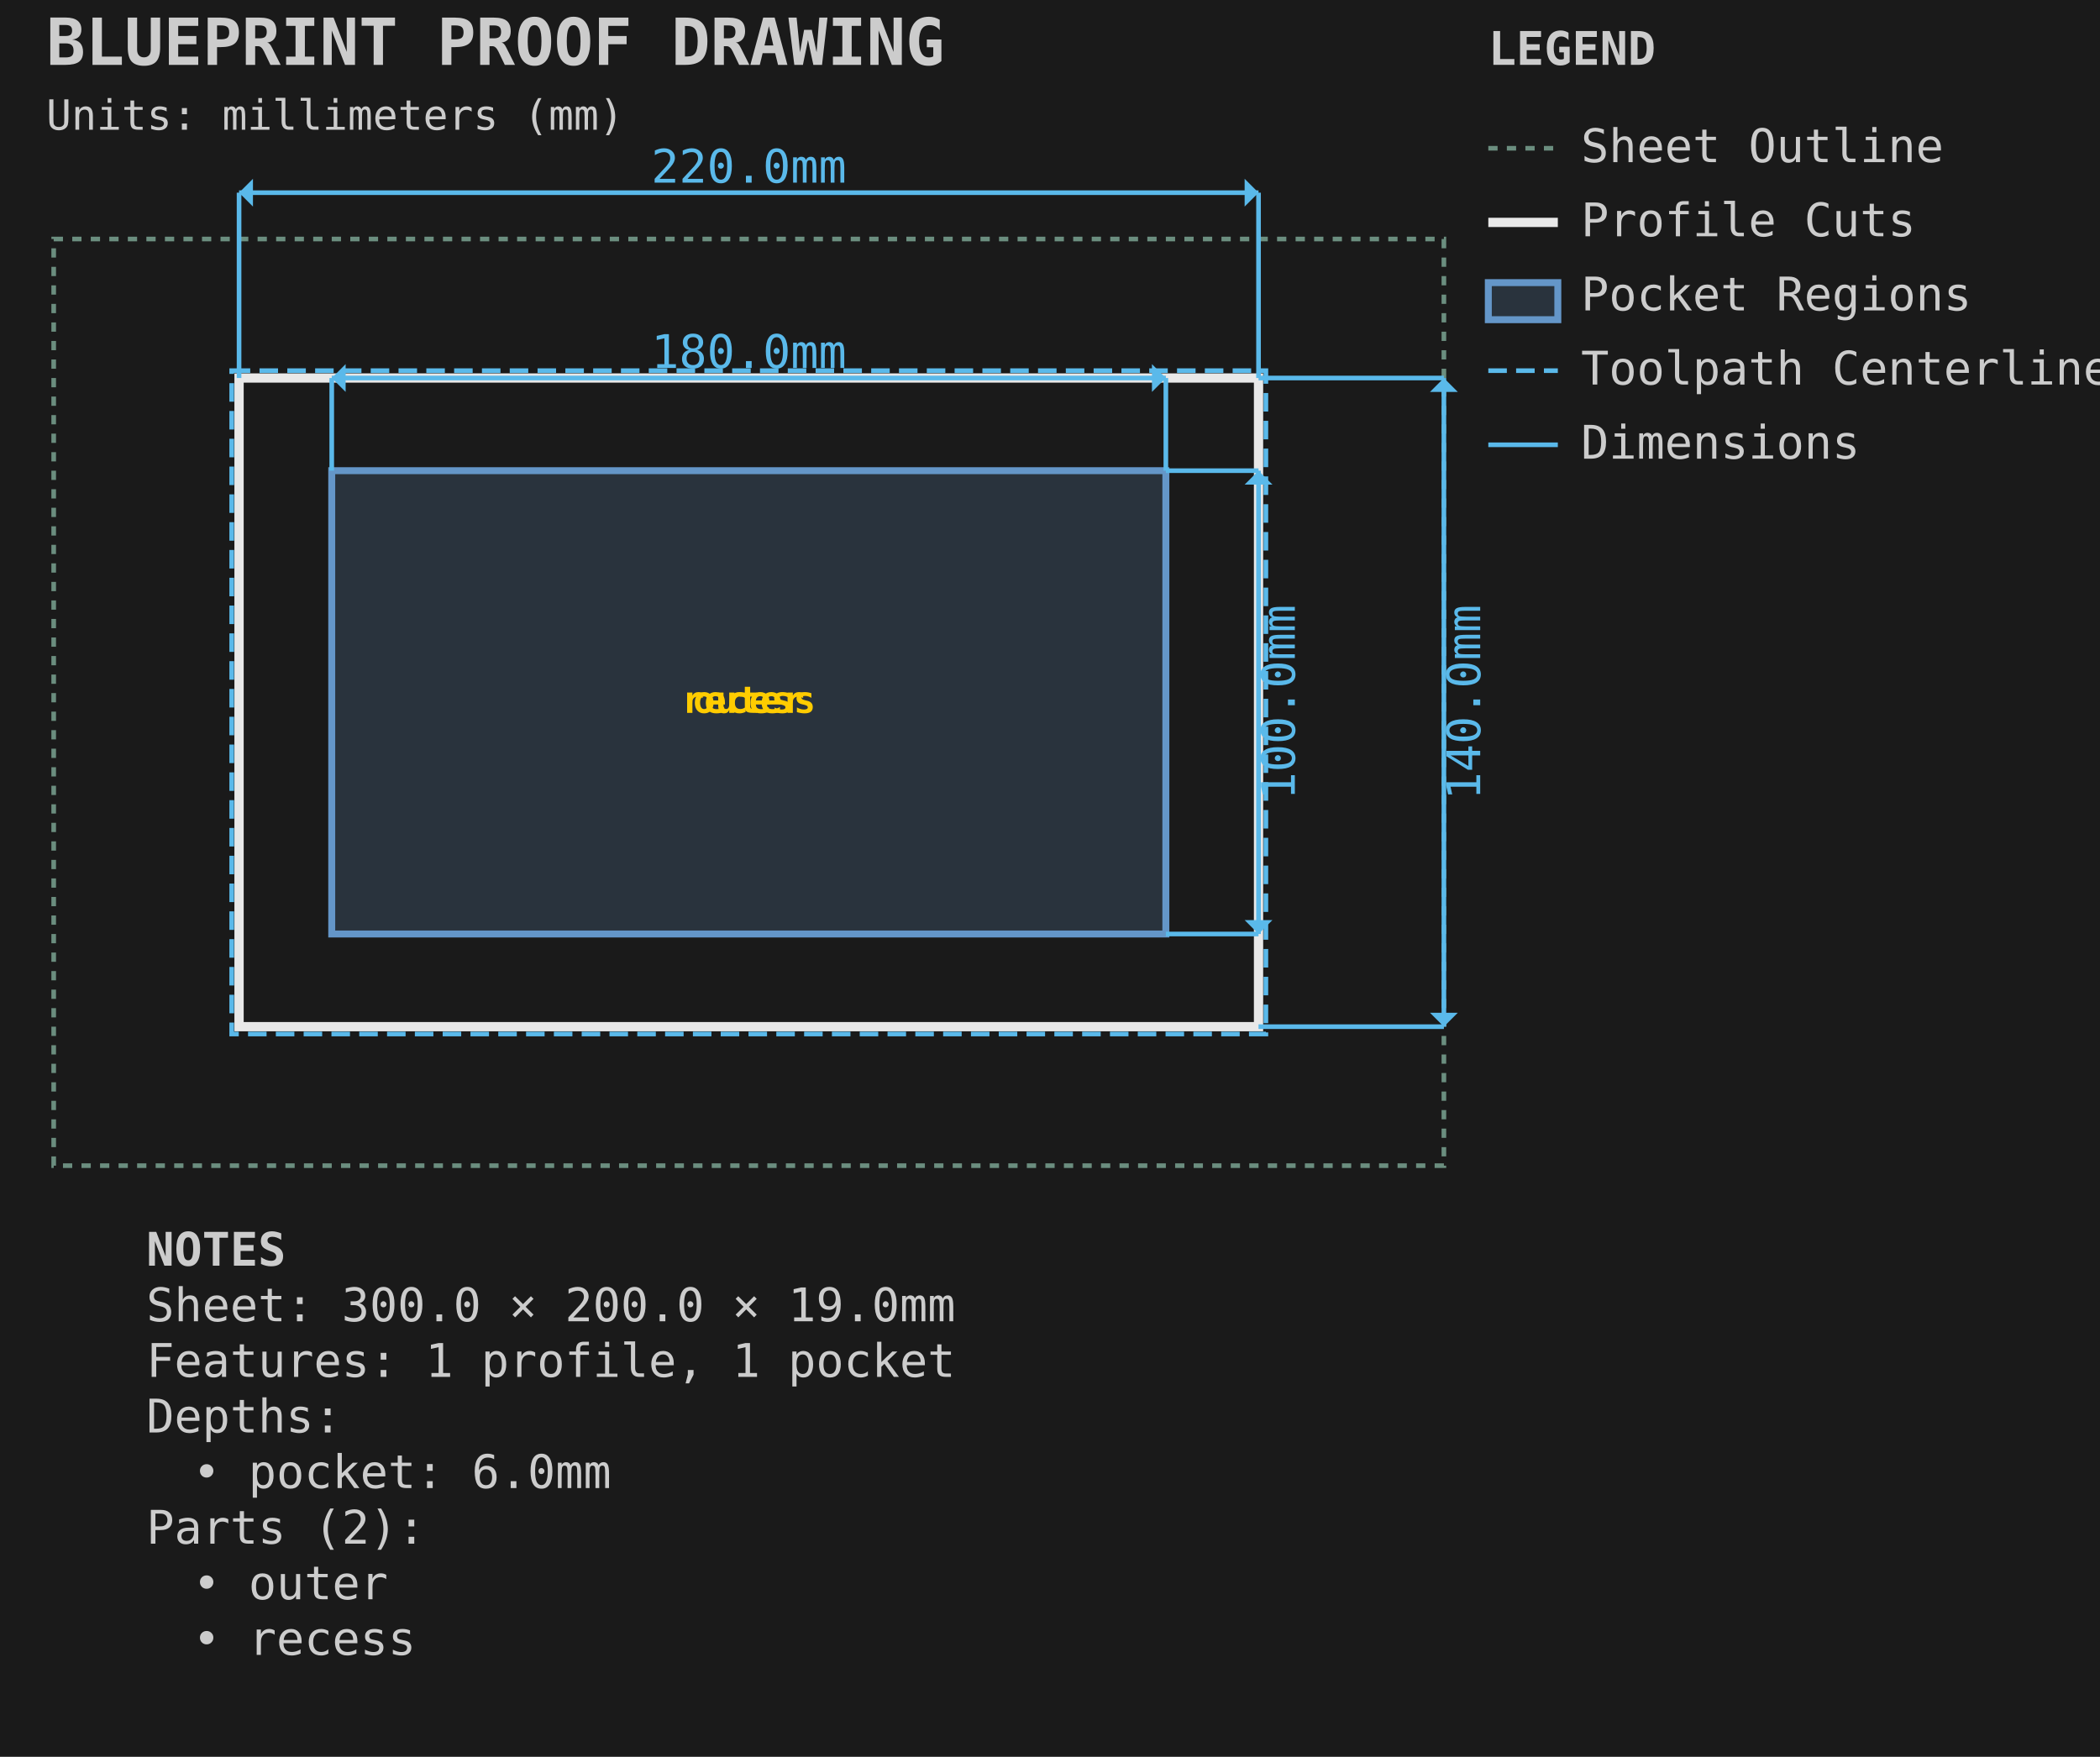
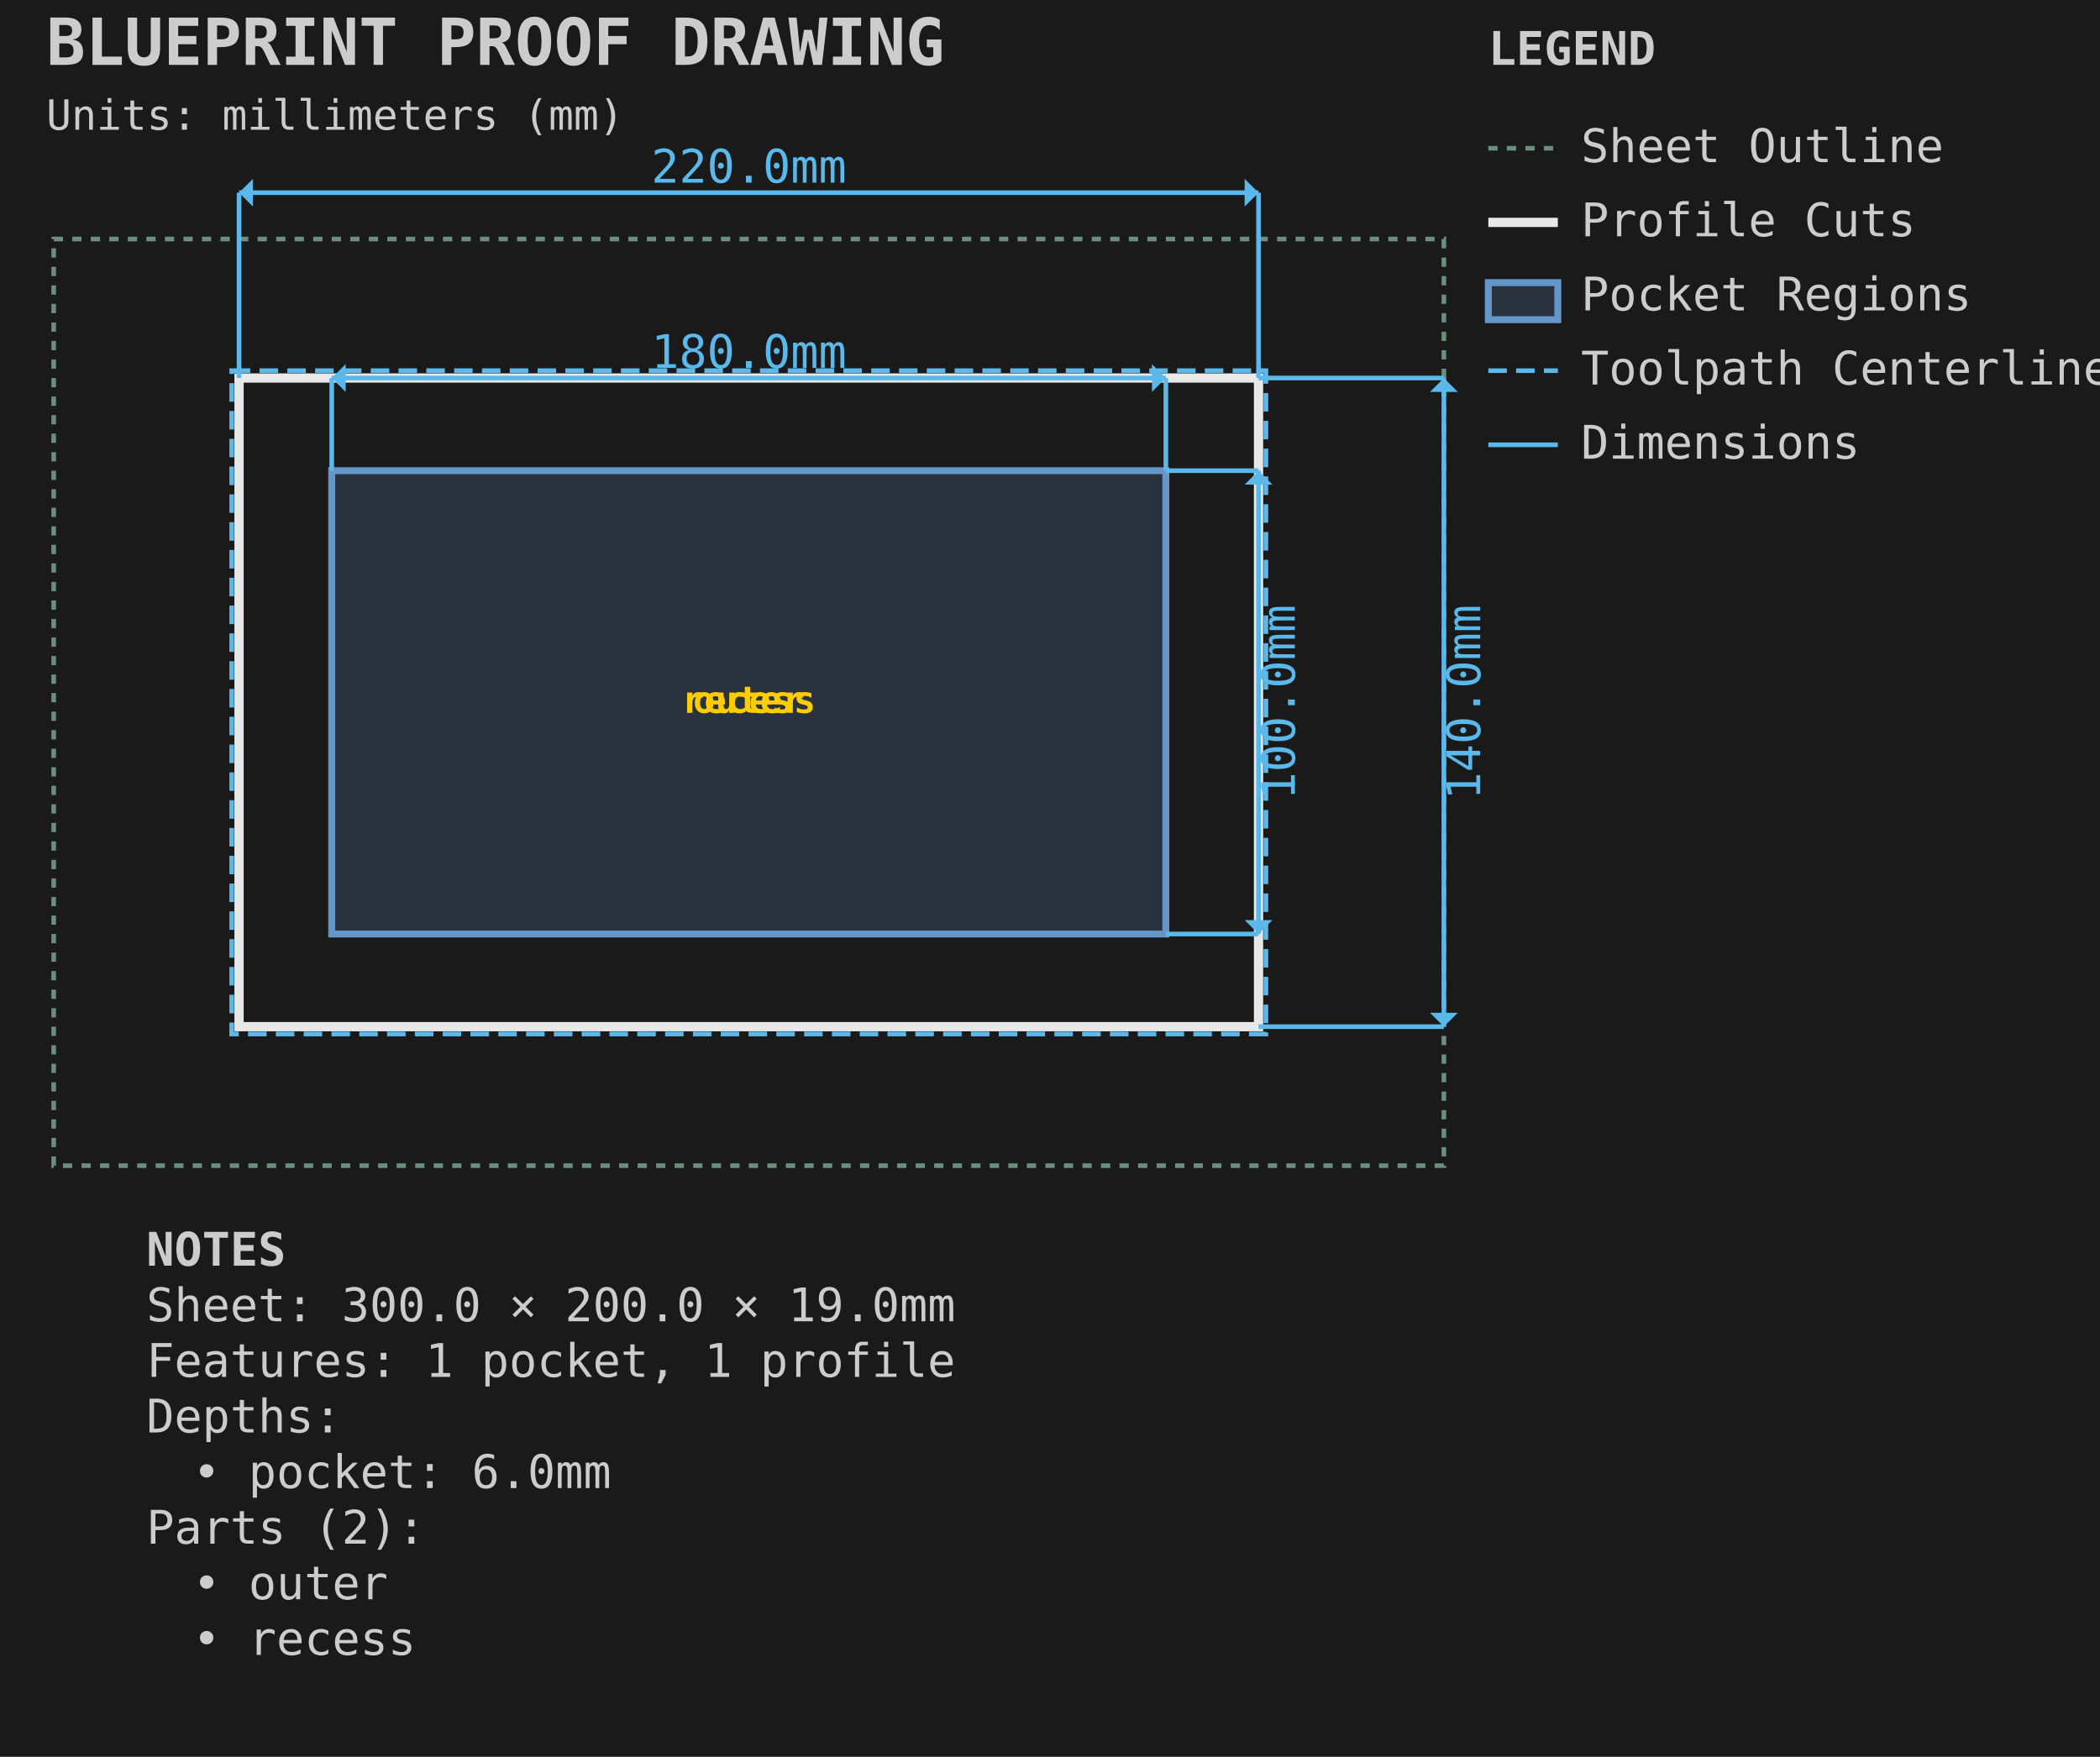
<svg xmlns="http://www.w3.org/2000/svg" viewBox="-11.588 -51.587 453.175 379.175" width="453.175mm" height="379.175mm">
  <style>.default { stroke: #e8e8e8; fill: none; stroke-width: 1; }
.sheet-outline { stroke: #6b8e7f; fill: none; stroke-width: 1; stroke-dasharray: 2,2; }
.profile { stroke: #e8e8e8; fill: none; stroke-width: 2; }
.pocket { stroke: #6496c8; fill: #6496c8; fill-opacity: 0.2; stroke-width: 1.5; }
.hole { stroke: #e8e8e8; fill: none; stroke-width: 1.5; }
.engrave { stroke: #888888; fill: none; stroke-width: 0.25; }
.waste { stroke: #ff9500; fill: none; stroke-width: 2; stroke-dasharray: 8,4; }
.toolpath { stroke: #5ab9ea; fill: none; stroke-width: 1; stroke-dasharray: 4,2; }
.dimension { stroke: #5ab9ea; fill: none; stroke-width: 1; }
.dimension-text { fill: #5ab9ea; font-family: monospace; font-size: 10px; }
.construction { stroke: #6b8e7f; fill: none; stroke-width: 0.5; stroke-dasharray: 2,2; }
.label { fill: #ffcc00; font-family: monospace; font-size: 8px; font-weight: bold; }
.notes { fill: #cccccc; font-family: monospace; font-size: 10px; }
.table { stroke: #5c4a32; fill: #c4a46c; fill-opacity: 0.2; stroke-width: 1; }
.envelope { stroke: #ff6b6b; fill: none; stroke-width: 2; }
.spoilboard { stroke: none; fill: #4ecdc4; fill-opacity: 0.1; stroke-width: 0; }
.effective-envelope { stroke: #ffd93d; fill: none; stroke-width: 1; stroke-dasharray: 4,2; }
.origin { stroke: #ff6b6b; fill: #ff6b6b; stroke-width: 1; }
.centerline { stroke: #6b8e7f; fill: none; stroke-width: 0.5; stroke-dasharray: 8,4; }
.soft-limit { stroke: #ff9500; fill: none; stroke-width: 1.5; stroke-dasharray: 6,3; }
.t-track { stroke: none; fill: #66cc88; fill-opacity: 0.25; stroke-width: 0; }
.margin-zone { fill: #6b8e7f; fill-opacity: 0.15; }
.legend { fill: #cccccc; font-family: monospace; font-size: 10px; }
.title { fill: #cccccc; font-family: monospace; font-size: 14px; font-weight: bold; }
.section-label { fill: #5ab9ea; font-family: monospace; font-size: 9px; font-weight: bold; }
.callout-box { stroke: #5ab9ea; fill: none; stroke-width: 1; }
.callout-detail { stroke: #e8e8e8; fill: none; stroke-width: 1.5; }
.beam-assembly { stroke: #e8e8e8; fill: none; stroke-width: 1; }
.beam-layer { stroke: #6496c8; fill: #6496c8; fill-opacity: 0.15; stroke-width: 1; }
.beam-splice { stroke: #ff9500; fill: none; stroke-width: 1.5; stroke-dasharray: 4,2; }
.title-subtitle { fill: #cccccc; font-family: monospace; font-size: 9px; }
.callout-ref-text { fill: #5ab9ea; font-family: monospace; font-size: 7px; }
.callout-dim-text { fill: #5ab9ea; font-family: monospace; font-size: 8px; }
.beam-dim-text { fill: #5ab9ea; font-family: monospace; font-size: 8px; }
.beam-segment-text { fill: #5ab9ea; font-family: monospace; font-size: 7px; }</style>
  <rect x="-11.588" y="-51.587" width="453.175" height="379.175" fill="#1a1a1a" />
  <g id="SHEET_OUTLINE" class="sheet-outline">
    <rect x="0.000" y="0.000" width="300.000" height="200.000" stroke="#6b8e7f" fill="none" stroke-width="1" stroke-dasharray="2,2" id="sheet_boundary" />
  </g>
  <g id="PROFILE_CUTS" class="profile-cuts">
    <rect x="40.000" y="30.000" width="220.000" height="140.000" stroke="#e8e8e8" fill="none" stroke-width="2" id="outer" />
  </g>
  <g id="PROFILE_TOOLPATHS" class="profile-toolpaths">
    <rect x="38.412" y="28.412" width="223.175" height="143.175" stroke="#5ab9ea" fill="none" stroke-width="1" stroke-dasharray="4,2" id="outer_toolpath" />
  </g>
  <g id="POCKET_REGIONS" class="pocket-regions">
    <rect x="60.000" y="50.000" width="180.000" height="100.000" stroke="#6496c8" fill="#6496c8" fill-opacity="0.2" stroke-width="1.5" id="recess" />
  </g>
  <g id="LABELS" class="labels">
    <text x="150.000" y="100.000" text-anchor="middle" dominant-baseline="middle" fill="#ffcc00" font-family="monospace" font-size="8px" font-weight="bold" id="outer_label">outer</text>
    <text x="150.000" y="100.000" text-anchor="middle" dominant-baseline="middle" fill="#ffcc00" font-family="monospace" font-size="8px" font-weight="bold" id="recess_label">recess</text>
  </g>
  <g id="DIMENSIONS" class="dimensions">
    <line x1="60.0" y1="50.0" x2="60.0" y2="30.0" stroke="#5ab9ea" stroke-width="1" />
    <line x1="240.0" y1="50.0" x2="240.0" y2="30.0" stroke="#5ab9ea" stroke-width="1" />
    <line x1="60.0" y1="30.0" x2="240.0" y2="30.0" stroke="#5ab9ea" stroke-width="1" />
    <polygon points="60.0,30.0 63.0,27.0 63.0,33.0" fill="#5ab9ea" />
    <polygon points="240.0,30.0 237.0,27.0 237.0,33.0" fill="#5ab9ea" />
    <text x="150.0" y="25.0" text-anchor="middle" dominant-baseline="middle" fill="#5ab9ea" font-family="monospace" font-size="10px">180.0mm</text>
    <line x1="240.0" y1="50.0" x2="260.0" y2="50.0" stroke="#5ab9ea" stroke-width="1" />
    <line x1="240.0" y1="150.0" x2="260.0" y2="150.0" stroke="#5ab9ea" stroke-width="1" />
    <line x1="260.0" y1="50.0" x2="260.0" y2="150.0" stroke="#5ab9ea" stroke-width="1" />
    <polygon points="260.0,50.0 257.0,53.0 263.0,53.0" fill="#5ab9ea" />
    <polygon points="260.0,150.0 257.0,147.0 263.0,147.0" fill="#5ab9ea" />
    <text x="265.0" y="100.0" text-anchor="middle" dominant-baseline="middle" transform="rotate(-90 265.0 100.0)" fill="#5ab9ea" font-family="monospace" font-size="10px">100.0mm</text>
    <line x1="40.0" y1="30.0" x2="40.0" y2="-10.0" stroke="#5ab9ea" stroke-width="1" />
    <line x1="260.0" y1="30.0" x2="260.0" y2="-10.0" stroke="#5ab9ea" stroke-width="1" />
    <line x1="40.0" y1="-10.0" x2="260.0" y2="-10.0" stroke="#5ab9ea" stroke-width="1" />
    <polygon points="40.0,-10.0 43.0,-13.0 43.0,-7.0" fill="#5ab9ea" />
    <polygon points="260.0,-10.0 257.0,-13.0 257.0,-7.0" fill="#5ab9ea" />
    <text x="150.0" y="-15.0" text-anchor="middle" dominant-baseline="middle" fill="#5ab9ea" font-family="monospace" font-size="10px">220.0mm</text>
    <line x1="260.0" y1="30.0" x2="300.0" y2="30.0" stroke="#5ab9ea" stroke-width="1" />
    <line x1="260.0" y1="170.0" x2="300.0" y2="170.0" stroke="#5ab9ea" stroke-width="1" />
    <line x1="300.0" y1="30.0" x2="300.0" y2="170.0" stroke="#5ab9ea" stroke-width="1" />
    <polygon points="300.0,30.0 297.0,33.0 303.0,33.0" fill="#5ab9ea" />
    <polygon points="300.0,170.0 297.0,167.0 303.0,167.0" fill="#5ab9ea" />
    <text x="305.0" y="100.0" text-anchor="middle" dominant-baseline="middle" transform="rotate(-90 305.0 100.0)" fill="#5ab9ea" font-family="monospace" font-size="10px">140.0mm</text>
  </g>
  <g id="TITLE_BLOCK" class="title-block">
    <text x="-1.588" y="-37.587" fill="#cccccc" font-family="monospace" font-size="14px" font-weight="bold">BLUEPRINT PROOF DRAWING</text>
    <text x="-1.588" y="-23.587" fill="#cccccc" font-family="monospace" font-size="9px">Units: millimeters (mm)</text>
  </g>
  <g id="LEGEND" class="legend">
    <text x="309.587" y="-37.587" fill="#cccccc" font-family="monospace" font-size="10px" font-weight="bold">LEGEND</text>
    <line x1="309.587" y1="-19.587" x2="324.587" y2="-19.587" stroke="#6b8e7f" stroke-width="1" stroke-dasharray="2,2" />
    <text x="329.587" y="-16.587" fill="#cccccc" font-family="monospace" font-size="10px">Sheet Outline</text>
    <line x1="309.587" y1="-3.587" x2="324.587" y2="-3.587" stroke="#e8e8e8" stroke-width="2" />
    <text x="329.587" y="-0.587" fill="#cccccc" font-family="monospace" font-size="10px">Profile Cuts</text>
    <rect x="309.587" y="9.413" width="15.0" height="8" stroke="#6496c8" stroke-width="1.5" fill="#6496c8" fill-opacity="0.2" />
    <text x="329.587" y="15.413" fill="#cccccc" font-family="monospace" font-size="10px">Pocket Regions</text>
    <line x1="309.587" y1="28.413" x2="324.587" y2="28.413" stroke="#5ab9ea" stroke-width="1" stroke-dasharray="4,2" />
    <text x="329.587" y="31.413" fill="#cccccc" font-family="monospace" font-size="10px">Toolpath Centerline</text>
    <line x1="309.587" y1="44.413" x2="324.587" y2="44.413" stroke="#5ab9ea" stroke-width="1" />
    <text x="329.587" y="47.413" fill="#cccccc" font-family="monospace" font-size="10px">Dimensions</text>
  </g>
  <g id="NOTES" class="notes">
    <text x="20.0" y="221.588" fill="#cccccc" font-family="monospace" font-size="10px" font-weight="bold">NOTES</text>
    <text x="20.0" y="233.588" fill="#cccccc" font-family="monospace" font-size="10px">Sheet: 300.0 × 200.0 × 19.0mm</text>
-     <text x="20.0" y="245.588" fill="#cccccc" font-family="monospace" font-size="10px">Features: 1 profile, 1 pocket</text>
+     <text x="20.0" y="245.588" fill="#cccccc" font-family="monospace" font-size="10px">Features: 1 pocket, 1 profile</text>
    <text x="20.0" y="257.587" fill="#cccccc" font-family="monospace" font-size="10px">Depths:</text>
    <text x="30.0" y="269.587" fill="#cccccc" font-family="monospace" font-size="10px">• pocket: 6.0mm</text>
    <text x="20.0" y="281.587" fill="#cccccc" font-family="monospace" font-size="10px">Parts (2):</text>
    <text x="30.0" y="293.587" fill="#cccccc" font-family="monospace" font-size="10px">• outer</text>
    <text x="30.0" y="305.587" fill="#cccccc" font-family="monospace" font-size="10px">• recess</text>
  </g>
</svg>
